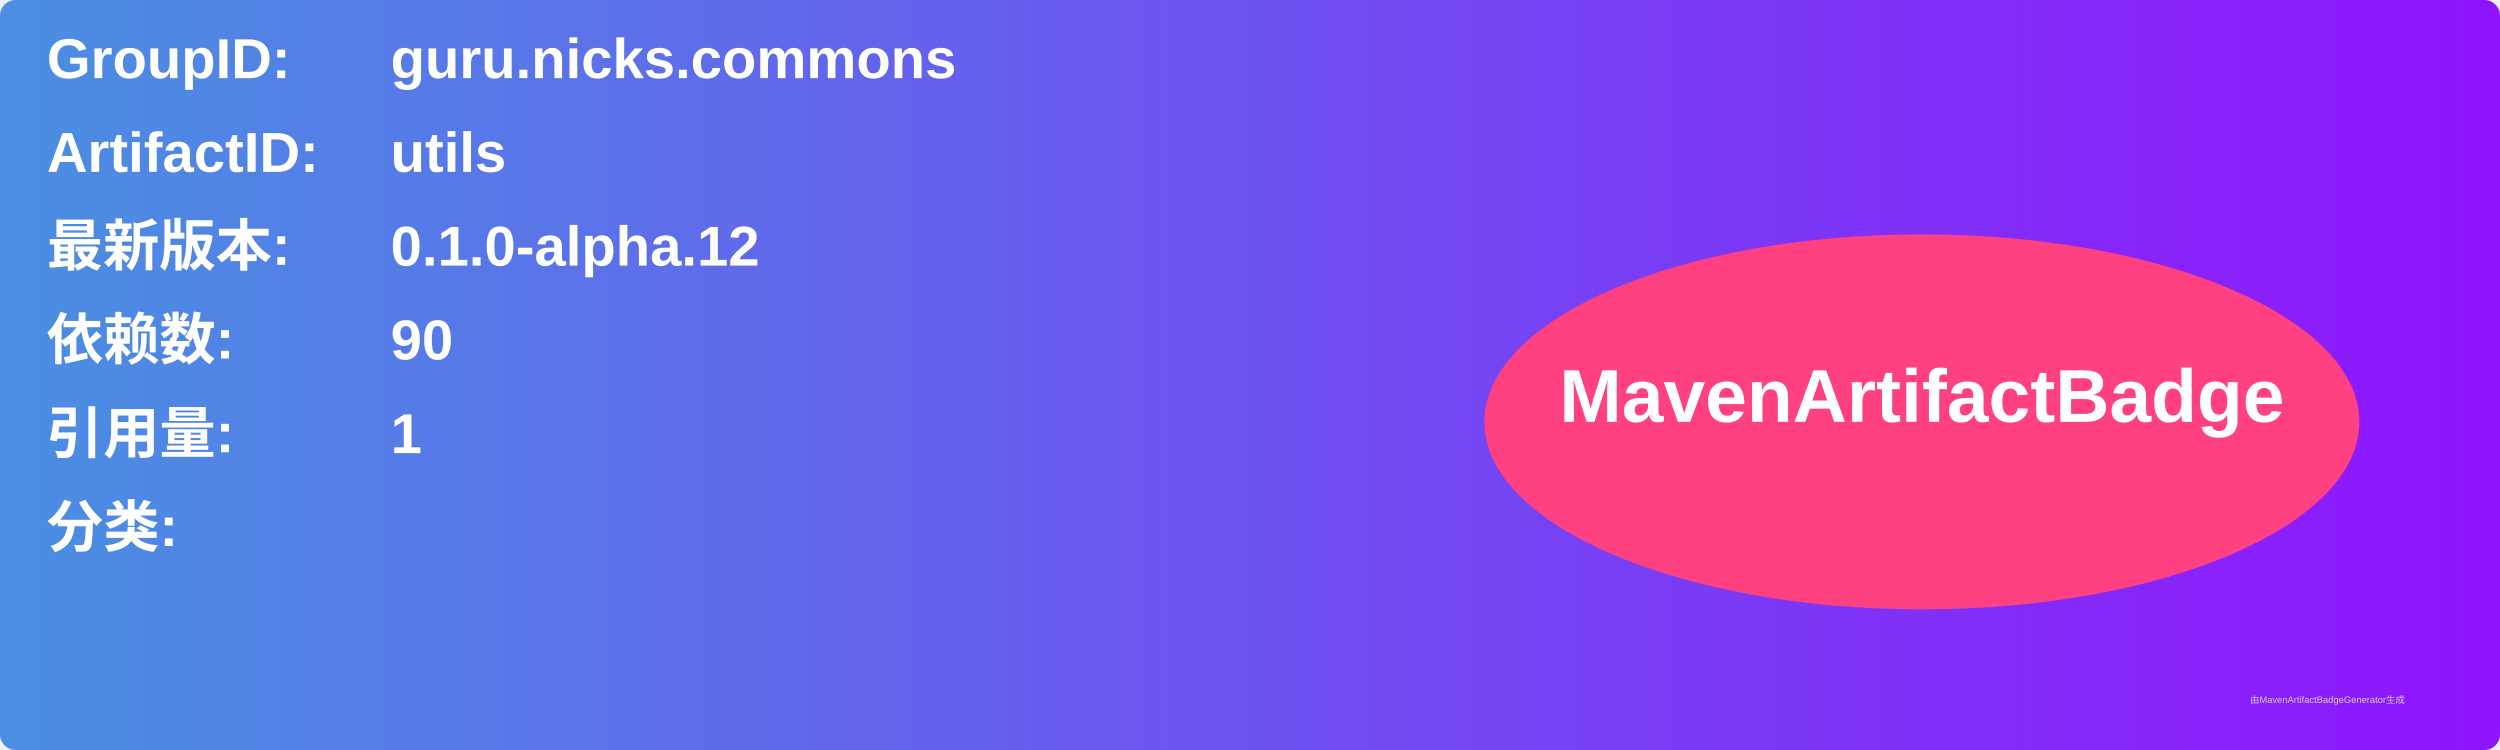
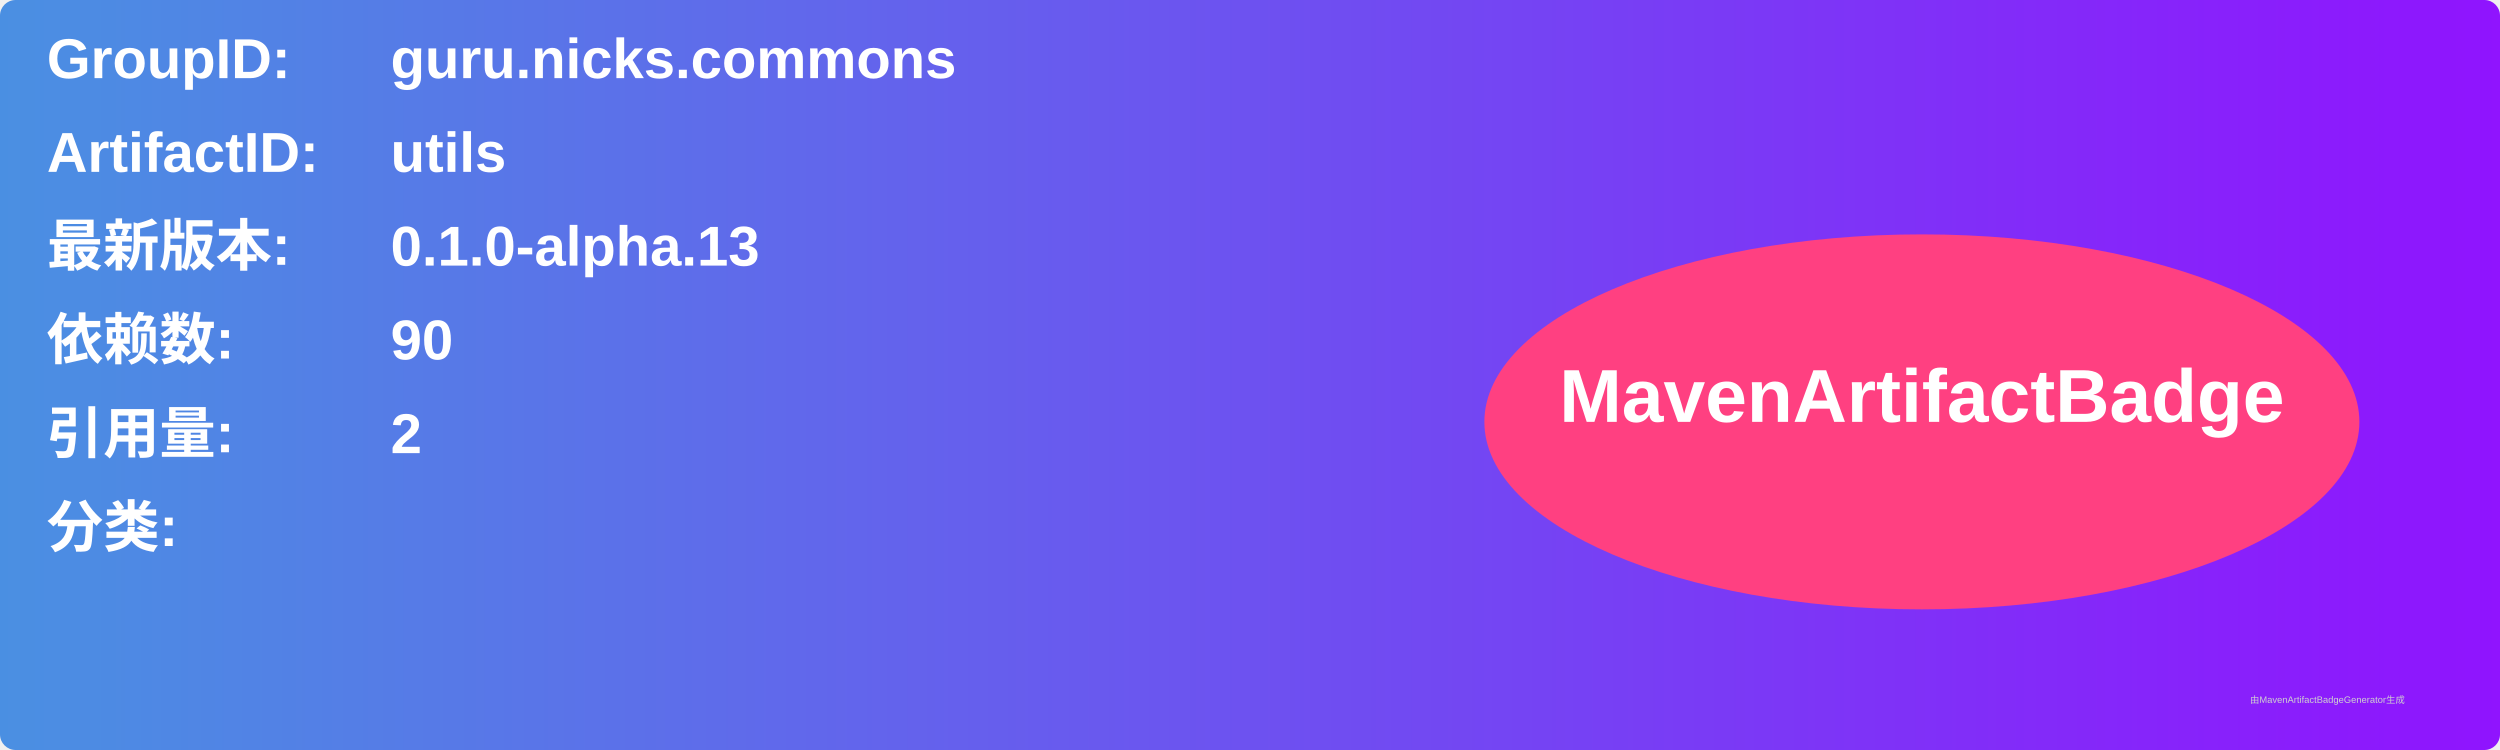
<svg xmlns="http://www.w3.org/2000/svg" width="800" height="240" viewBox="0 0 800 240">
  <linearGradient id="grad" x1="0%" y1="0%" x2="100%" y2="0%">
    <stop offset="0%" stop-color="#4a90e2" />
    <stop offset="100%" stop-color="#9013fe" />
  </linearGradient>
  <rect width="100%" height="100%" rx="5" ry="5" fill="url(#grad)" />
  <g transform="translate(15, 15)">
    <text x="0" y="10" font-family="Arial" font-size="18" fill="white" font-weight="bold" width="260">GroupID:</text>
    <text x="110" y="10" font-family="Arial" font-size="18" fill="white" font-weight="bold" width="460">guru.nicks.commons</text>
    <text x="0" y="40" font-family="Arial" font-size="18" fill="white" font-weight="bold" width="260">ArtifactID:</text>
    <text x="110" y="40" font-family="Arial" font-size="18" fill="white" font-weight="bold" width="460">utils</text>
    <text x="0" y="70" font-family="Arial" font-size="18" fill="white" font-weight="bold">最新版本:</text>
    <text x="110" y="70" font-family="Arial" font-size="18" fill="white" font-weight="bold">
-       <tspan font-weight="bold">0.1.0-alpha.12</tspan>
+       <tspan font-weight="bold">0.1.0-alpha.13</tspan>
    </text>
    <text x="0" y="100" font-family="Arial" font-size="18" fill="white" font-weight="bold">依赖数: </text>
    <text x="110" y="100" font-family="Arial" font-size="18" fill="white">
      <tspan font-weight="bold">90</tspan>
    </text>
    <text x="0" y="130" font-family="Arial" font-size="18" fill="white" font-weight="bold">引用量: </text>
    <text x="110" y="130" font-family="Arial" font-size="18" fill="white">
-       <tspan font-weight="bold">1</tspan>
+       <tspan font-weight="bold">2</tspan>
    </text>
    <text x="0" y="160" font-family="Arial" font-size="18" fill="white" font-weight="bold">分类:</text>
    <text x="10" y="190" font-family="Arial" font-size="10" fill="white">
      <tspan font-weight="bold" />
    </text>
    <ellipse cx="600" cy="120" rx="140" ry="60" fill="#ff4081" />
    <text x="600" y="120" text-anchor="middle" font-family="Arial" font-size="24" fill="white" font-weight="bold">MavenArtifactBadge</text>
  </g>
  <text x="720" y="225" font-family="Arial" font-size="3" fill="#d0d0d0">由MavenArtifactBadgeGenerator生成</text>
</svg>
